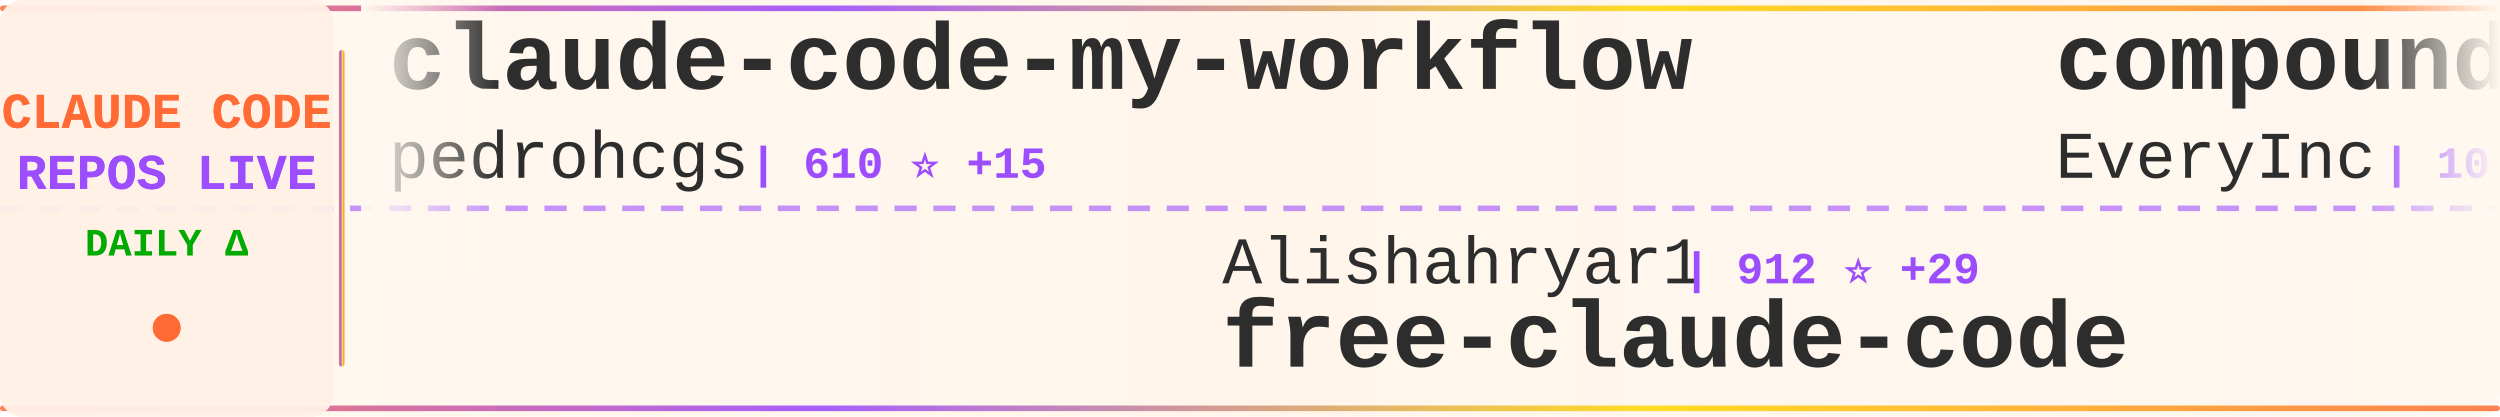
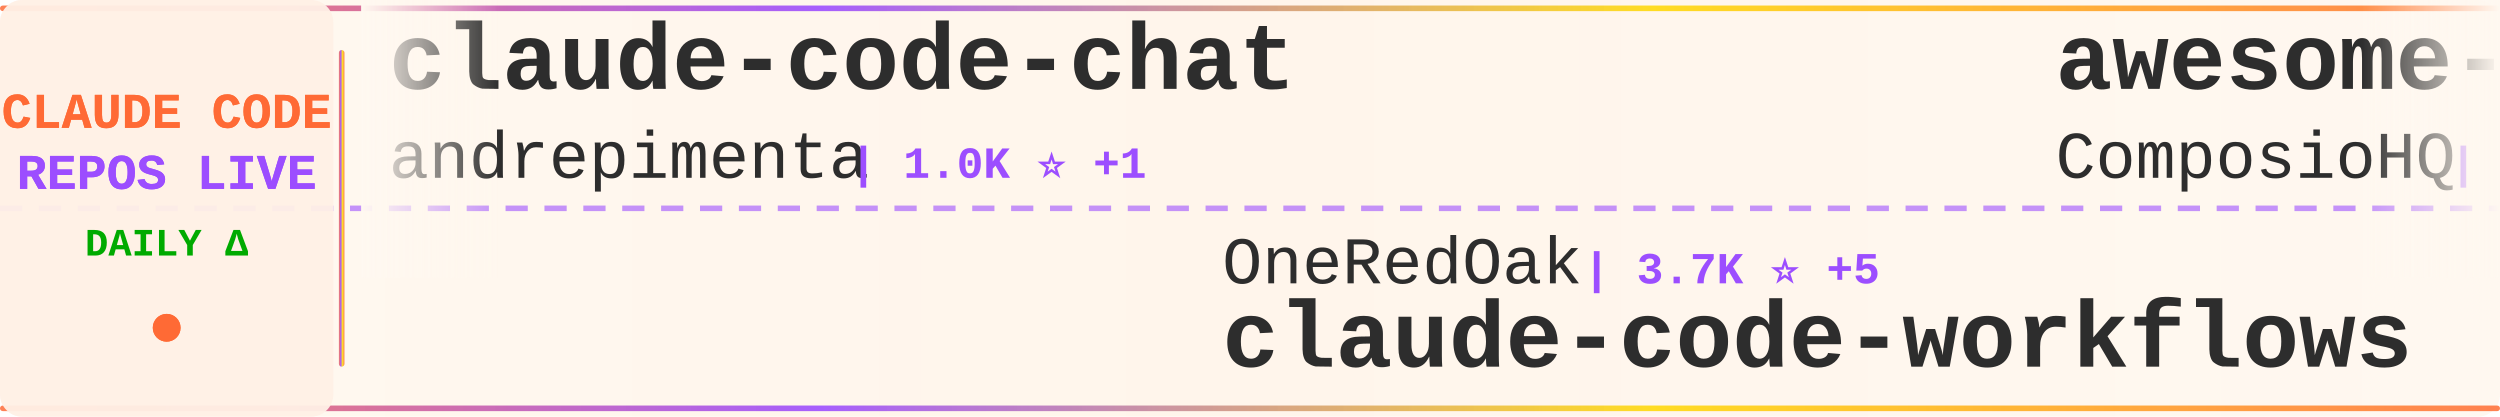
<svg xmlns="http://www.w3.org/2000/svg" width="900" height="150">
  <defs>
    <linearGradient id="tickerBg" x1="0%" y1="0%" x2="100%" y2="0%">
      <stop offset="0%" style="stop-color:#fff8f0;stop-opacity:0.98" />
      <stop offset="50%" style="stop-color:#fff5eb;stop-opacity:1" />
      <stop offset="100%" style="stop-color:#fff8f0;stop-opacity:0.98" />
    </linearGradient>
    <linearGradient id="borderGrad" x1="0%" y1="0%" x2="100%" y2="0%">
      <stop offset="0%" style="stop-color:#FF6B35;stop-opacity:0.85">
        <animate attributeName="stop-opacity" values="0.85;1;0.85" dur="2s" repeatCount="indefinite" />
      </stop>
      <stop offset="33%" style="stop-color:#9C4EFF;stop-opacity:0.9">
        <animate attributeName="stop-opacity" values="0.9;1;0.9" dur="2.2s" repeatCount="indefinite" />
      </stop>
      <stop offset="66%" style="stop-color:#FFD700;stop-opacity:0.85">
        <animate attributeName="stop-opacity" values="0.85;1;0.85" dur="1.8s" repeatCount="indefinite" />
      </stop>
      <stop offset="100%" style="stop-color:#FF6B35;stop-opacity:0.85">
        <animate attributeName="stop-opacity" values="0.85;1;0.85" dur="2s" repeatCount="indefinite" />
      </stop>
    </linearGradient>
    <filter id="textGlow">
      <feGaussianBlur stdDeviation="0.15" result="coloredBlur" />
      <feMerge>
        <feMergeNode in="coloredBlur" />
        <feMergeNode in="SourceGraphic" />
      </feMerge>
    </filter>
    <filter id="metricGlow">
      <feGaussianBlur stdDeviation="0.2" result="coloredBlur" />
      <feMerge>
        <feMergeNode in="coloredBlur" />
        <feMergeNode in="SourceGraphic" />
      </feMerge>
    </filter>
    <linearGradient id="leftFade" x1="0%" y1="0%" x2="100%" y2="0%">
      <stop offset="0%" style="stop-color:#fff8f0;stop-opacity:1" />
      <stop offset="100%" style="stop-color:#fff8f0;stop-opacity:0" />
    </linearGradient>
    <linearGradient id="rightFade" x1="0%" y1="0%" x2="100%" y2="0%">
      <stop offset="0%" style="stop-color:#fff8f0;stop-opacity:0" />
      <stop offset="100%" style="stop-color:#fff8f0;stop-opacity:1" />
    </linearGradient>
  </defs>
  <rect width="900" height="150" fill="url(#tickerBg)" rx="8" />
  <rect x="0" y="2" width="900" height="2" fill="url(#borderGrad)" rx="1" />
  <rect x="0" y="146" width="900" height="2" fill="url(#borderGrad)" rx="1" />
  <line x1="0" y1="75" x2="900" y2="75" stroke="#9C4EFF" stroke-width="2" stroke-dasharray="8 6" opacity="0.6" />
  <rect x="0" y="0" width="120" height="150" fill="#fff0e6" opacity="0.95" rx="8" />
  <text x="60" y="46" font-family="'Courier New', monospace" font-size="18" font-weight="bold" fill="#FF6B35" text-anchor="middle" filter="url(#textGlow)">
    CLAUDE CODE
  </text>
  <text x="60" y="68" font-family="'Courier New', monospace" font-size="18" font-weight="bold" fill="#9C4EFF" text-anchor="middle" filter="url(#textGlow)">
    REPOS LIVE
  </text>
  <text x="60" y="92" font-family="'Courier New', monospace" font-size="14" font-weight="bold" fill="#00aa00" text-anchor="middle">
    DAILY Δ
  </text>
  <circle cx="60" cy="118" r="5" fill="#FF6B35" filter="url(#metricGlow)">
    <animate attributeName="r" values="4;6;4" dur="1.5s" repeatCount="indefinite" />
    <animate attributeName="opacity" values="0.6;1;0.6" dur="1.5s" repeatCount="indefinite" />
  </circle>
  <rect x="122" y="18" width="2" height="114" fill="url(#borderGrad)" rx="1" />
  <clipPath id="tickerClip">
    <rect x="130" y="0" width="770" height="150" />
  </clipPath>
  <g clip-path="url(#tickerClip)">
    <g id="tickerItems">
      <animateTransform attributeName="transform" attributeType="XML" type="translate" from="0 0" to="-3000 0" dur="54s" repeatCount="indefinite" />
      <g transform="translate(0, 0)">
-         <text x="140" y="32" font-family="'Courier New', monospace" font-size="34" font-weight="bold" fill="#2d2d2d">claude-code-my-workflow</text>
-         <text x="140" y="64" font-family="'Courier New', monospace" font-size="24" font-weight="normal" fill="#2d2d2d" opacity="1.0">pedrohcgs</text>
-         <text x="270" y="64" font-family="'Courier New', monospace" font-size="16" font-weight="bold" fill="#9C4EFF"> | 610 ⭐ +15</text>
+         <text x="140" y="32" font-family="'Courier New', monospace" font-size="34" font-weight="bold" fill="#2d2d2d">claude-code-chat</text>
+         <text x="140" y="64" font-family="'Courier New', monospace" font-size="24" font-weight="normal" fill="#2d2d2d" opacity="1.0">andrepimenta</text>
+         <text x="306" y="64" font-family="'Courier New', monospace" font-size="16" font-weight="bold" fill="#9C4EFF"> | 1.0K ⭐ +1</text>
      </g>
      <g transform="translate(300, 0)">
-         <text x="140" y="102" font-family="'Courier New', monospace" font-size="24" font-weight="normal" fill="#2d2d2d" opacity="1.0">Alishahryar1</text>
-         <text x="306" y="102" font-family="'Courier New', monospace" font-size="16" font-weight="bold" fill="#9C4EFF"> | 912 ⭐ +29</text>
-         <text x="140" y="132" font-family="'Courier New', monospace" font-size="34" font-weight="bold" fill="#2d2d2d">free-claude-code</text>
+         <text x="140" y="102" font-family="'Courier New', monospace" font-size="24" font-weight="normal" fill="#2d2d2d" opacity="1.0">OneRedOak</text>
+         <text x="270" y="102" font-family="'Courier New', monospace" font-size="16" font-weight="bold" fill="#9C4EFF"> | 3.7K ⭐ +5</text>
+         <text x="140" y="132" font-family="'Courier New', monospace" font-size="34" font-weight="bold" fill="#2d2d2d">claude-code-workflows</text>
      </g>
      <g transform="translate(600, 0)">
-         <text x="140" y="32" font-family="'Courier New', monospace" font-size="34" font-weight="bold" fill="#2d2d2d">compound-engineering-plu...</text>
-         <text x="140" y="64" font-family="'Courier New', monospace" font-size="24" font-weight="normal" fill="#2d2d2d" opacity="1.0">EveryInc</text>
-         <text x="258" y="64" font-family="'Courier New', monospace" font-size="16" font-weight="bold" fill="#9C4EFF"> | 10.3K ⭐ +78</text>
+         <text x="140" y="32" font-family="'Courier New', monospace" font-size="34" font-weight="bold" fill="#2d2d2d">awesome-claude-skills</text>
+         <text x="140" y="64" font-family="'Courier New', monospace" font-size="24" font-weight="normal" fill="#2d2d2d" opacity="1.0">ComposioHQ</text>
+         <text x="282" y="64" font-family="'Courier New', monospace" font-size="16" font-weight="bold" fill="#9C4EFF"> | 43.4K ⭐ +336</text>
      </g>
      <g transform="translate(900, 0)">
-         <text x="140" y="102" font-family="'Courier New', monospace" font-size="24" font-weight="normal" fill="#2d2d2d" opacity="1.0">sugyan</text>
-         <text x="234" y="102" font-family="'Courier New', monospace" font-size="16" font-weight="bold" fill="#9C4EFF"> | 956 ⭐ +3</text>
-         <text x="140" y="132" font-family="'Courier New', monospace" font-size="34" font-weight="bold" fill="#2d2d2d">claude-code-webui</text>
+         <text x="140" y="102" font-family="'Courier New', monospace" font-size="24" font-weight="normal" fill="#2d2d2d" opacity="1.0">anthropics</text>
+         <text x="282" y="102" font-family="'Courier New', monospace" font-size="16" font-weight="bold" fill="#9C4EFF"> | 3.7K ⭐ +26</text>
+         <text x="140" y="132" font-family="'Courier New', monospace" font-size="34" font-weight="bold" fill="#2d2d2d">claude-code-security-rev...</text>
      </g>
      <g transform="translate(1200, 0)">
-         <text x="140" y="32" font-family="'Courier New', monospace" font-size="34" font-weight="bold" fill="#2d2d2d">claude-code-hub</text>
-         <text x="140" y="64" font-family="'Courier New', monospace" font-size="24" font-weight="normal" fill="#2d2d2d" opacity="1.0">ding113</text>
-         <text x="246" y="64" font-family="'Courier New', monospace" font-size="16" font-weight="bold" fill="#9C4EFF"> | 1.8K ⭐ +37</text>
+         <text x="140" y="32" font-family="'Courier New', monospace" font-size="34" font-weight="bold" fill="#2d2d2d">claude-code-plugins-plus...</text>
+         <text x="140" y="64" font-family="'Courier New', monospace" font-size="24" font-weight="normal" fill="#2d2d2d" opacity="1.0">jeremylongshore</text>
+         <text x="342" y="64" font-family="'Courier New', monospace" font-size="16" font-weight="bold" fill="#9C4EFF"> | 1.6K ⭐ +9</text>
      </g>
      <g transform="translate(1500, 0)">
-         <text x="140" y="102" font-family="'Courier New', monospace" font-size="24" font-weight="normal" fill="#2d2d2d" opacity="1.0">pchalasani</text>
-         <text x="282" y="102" font-family="'Courier New', monospace" font-size="16" font-weight="bold" fill="#9C4EFF"> | 1.6K ⭐ +2</text>
-         <text x="140" y="132" font-family="'Courier New', monospace" font-size="34" font-weight="bold" fill="#2d2d2d">claude-code-tools</text>
+         <text x="140" y="102" font-family="'Courier New', monospace" font-size="24" font-weight="normal" fill="#2d2d2d" opacity="1.0">Njengah</text>
+         <text x="246" y="102" font-family="'Courier New', monospace" font-size="16" font-weight="bold" fill="#9C4EFF"> | 1.4K ⭐ +4</text>
+         <text x="140" y="132" font-family="'Courier New', monospace" font-size="34" font-weight="bold" fill="#2d2d2d">claude-code-cheat-sheet</text>
      </g>
      <g transform="translate(1800, 0)">
-         <text x="140" y="32" font-family="'Courier New', monospace" font-size="34" font-weight="bold" fill="#2d2d2d">claude-code-best-practic...</text>
-         <text x="140" y="64" font-family="'Courier New', monospace" font-size="24" font-weight="normal" fill="#2d2d2d" opacity="1.0">shanraisshan</text>
-         <text x="306" y="64" font-family="'Courier New', monospace" font-size="16" font-weight="bold" fill="#9C4EFF"> | 13.6K ⭐ +353</text>
+         <text x="140" y="32" font-family="'Courier New', monospace" font-size="34" font-weight="bold" fill="#2d2d2d">claude-code-mcp</text>
+         <text x="140" y="64" font-family="'Courier New', monospace" font-size="24" font-weight="normal" fill="#2d2d2d" opacity="1.0">steipete</text>
+         <text x="258" y="64" font-family="'Courier New', monospace" font-size="16" font-weight="bold" fill="#9C4EFF"> | 1.2K ⭐</text>
      </g>
      <g transform="translate(2100, 0)">
-         <text x="140" y="102" font-family="'Courier New', monospace" font-size="24" font-weight="normal" fill="#2d2d2d" opacity="1.0">MadAppGang</text>
-         <text x="282" y="102" font-family="'Courier New', monospace" font-size="16" font-weight="bold" fill="#9C4EFF"> | 243 ⭐</text>
-         <text x="140" y="132" font-family="'Courier New', monospace" font-size="34" font-weight="bold" fill="#2d2d2d">claude-code</text>
+         <text x="140" y="102" font-family="'Courier New', monospace" font-size="24" font-weight="normal" fill="#2d2d2d" opacity="1.0">kn1026</text>
+         <text x="234" y="102" font-family="'Courier New', monospace" font-size="16" font-weight="bold" fill="#9C4EFF"> | 704 ⭐</text>
+         <text x="140" y="132" font-family="'Courier New', monospace" font-size="34" font-weight="bold" fill="#2d2d2d">cc</text>
      </g>
      <g transform="translate(2400, 0)">
-         <text x="140" y="32" font-family="'Courier New', monospace" font-size="34" font-weight="bold" fill="#2d2d2d">opcode</text>
-         <text x="140" y="64" font-family="'Courier New', monospace" font-size="24" font-weight="normal" fill="#2d2d2d" opacity="1.0">winfunc</text>
-         <text x="246" y="64" font-family="'Courier New', monospace" font-size="16" font-weight="bold" fill="#9C4EFF"> | 20.9K ⭐ +22</text>
+         <text x="140" y="32" font-family="'Courier New', monospace" font-size="34" font-weight="bold" fill="#2d2d2d">everything-claude-code</text>
+         <text x="140" y="64" font-family="'Courier New', monospace" font-size="24" font-weight="normal" fill="#2d2d2d" opacity="1.0">affaan-m</text>
+         <text x="258" y="64" font-family="'Courier New', monospace" font-size="16" font-weight="bold" fill="#9C4EFF"> | 73.2K ⭐ +1.4K</text>
      </g>
      <g transform="translate(2700, 0)">
-         <text x="140" y="102" font-family="'Courier New', monospace" font-size="24" font-weight="normal" fill="#2d2d2d" opacity="1.0">ComposioHQ</text>
-         <text x="282" y="102" font-family="'Courier New', monospace" font-size="16" font-weight="bold" fill="#9C4EFF"> | 43.3K ⭐ +347</text>
-         <text x="140" y="132" font-family="'Courier New', monospace" font-size="34" font-weight="bold" fill="#2d2d2d">awesome-claude-skills</text>
+         <text x="140" y="102" font-family="'Courier New', monospace" font-size="24" font-weight="normal" fill="#2d2d2d" opacity="1.0">disler</text>
+         <text x="234" y="102" font-family="'Courier New', monospace" font-size="16" font-weight="bold" fill="#9C4EFF"> | 1.3K ⭐ +3</text>
+         <text x="140" y="132" font-family="'Courier New', monospace" font-size="34" font-weight="bold" fill="#2d2d2d">claude-code-hooks-multi-...</text>
      </g>
      <g transform="translate(3000, 0)">
-         <text x="140" y="32" font-family="'Courier New', monospace" font-size="34" font-weight="bold" fill="#2d2d2d">claude-code-my-workflow</text>
-         <text x="140" y="64" font-family="'Courier New', monospace" font-size="24" font-weight="normal" fill="#2d2d2d" opacity="1.0">pedrohcgs</text>
-         <text x="270" y="64" font-family="'Courier New', monospace" font-size="16" font-weight="bold" fill="#9C4EFF"> | 610 ⭐ +15</text>
+         <text x="140" y="32" font-family="'Courier New', monospace" font-size="34" font-weight="bold" fill="#2d2d2d">claude-code-chat</text>
+         <text x="140" y="64" font-family="'Courier New', monospace" font-size="24" font-weight="normal" fill="#2d2d2d" opacity="1.0">andrepimenta</text>
+         <text x="306" y="64" font-family="'Courier New', monospace" font-size="16" font-weight="bold" fill="#9C4EFF"> | 1.0K ⭐ +1</text>
      </g>
      <g transform="translate(3300, 0)">
-         <text x="140" y="102" font-family="'Courier New', monospace" font-size="24" font-weight="normal" fill="#2d2d2d" opacity="1.0">Alishahryar1</text>
-         <text x="306" y="102" font-family="'Courier New', monospace" font-size="16" font-weight="bold" fill="#9C4EFF"> | 912 ⭐ +29</text>
-         <text x="140" y="132" font-family="'Courier New', monospace" font-size="34" font-weight="bold" fill="#2d2d2d">free-claude-code</text>
+         <text x="140" y="102" font-family="'Courier New', monospace" font-size="24" font-weight="normal" fill="#2d2d2d" opacity="1.0">OneRedOak</text>
+         <text x="270" y="102" font-family="'Courier New', monospace" font-size="16" font-weight="bold" fill="#9C4EFF"> | 3.7K ⭐ +5</text>
+         <text x="140" y="132" font-family="'Courier New', monospace" font-size="34" font-weight="bold" fill="#2d2d2d">claude-code-workflows</text>
      </g>
      <g transform="translate(3600, 0)">
-         <text x="140" y="32" font-family="'Courier New', monospace" font-size="34" font-weight="bold" fill="#2d2d2d">compound-engineering-plu...</text>
-         <text x="140" y="64" font-family="'Courier New', monospace" font-size="24" font-weight="normal" fill="#2d2d2d" opacity="1.0">EveryInc</text>
-         <text x="258" y="64" font-family="'Courier New', monospace" font-size="16" font-weight="bold" fill="#9C4EFF"> | 10.3K ⭐ +78</text>
+         <text x="140" y="32" font-family="'Courier New', monospace" font-size="34" font-weight="bold" fill="#2d2d2d">awesome-claude-skills</text>
+         <text x="140" y="64" font-family="'Courier New', monospace" font-size="24" font-weight="normal" fill="#2d2d2d" opacity="1.0">ComposioHQ</text>
+         <text x="282" y="64" font-family="'Courier New', monospace" font-size="16" font-weight="bold" fill="#9C4EFF"> | 43.4K ⭐ +336</text>
      </g>
      <g transform="translate(3900, 0)">
-         <text x="140" y="102" font-family="'Courier New', monospace" font-size="24" font-weight="normal" fill="#2d2d2d" opacity="1.0">sugyan</text>
-         <text x="234" y="102" font-family="'Courier New', monospace" font-size="16" font-weight="bold" fill="#9C4EFF"> | 956 ⭐ +3</text>
-         <text x="140" y="132" font-family="'Courier New', monospace" font-size="34" font-weight="bold" fill="#2d2d2d">claude-code-webui</text>
+         <text x="140" y="102" font-family="'Courier New', monospace" font-size="24" font-weight="normal" fill="#2d2d2d" opacity="1.0">anthropics</text>
+         <text x="282" y="102" font-family="'Courier New', monospace" font-size="16" font-weight="bold" fill="#9C4EFF"> | 3.7K ⭐ +26</text>
+         <text x="140" y="132" font-family="'Courier New', monospace" font-size="34" font-weight="bold" fill="#2d2d2d">claude-code-security-rev...</text>
      </g>
    </g>
  </g>
  <rect x="130" y="0" width="50" height="100" fill="url(#leftFade)" />
  <rect x="850" y="0" width="50" height="100" fill="url(#rightFade)" />
</svg>
